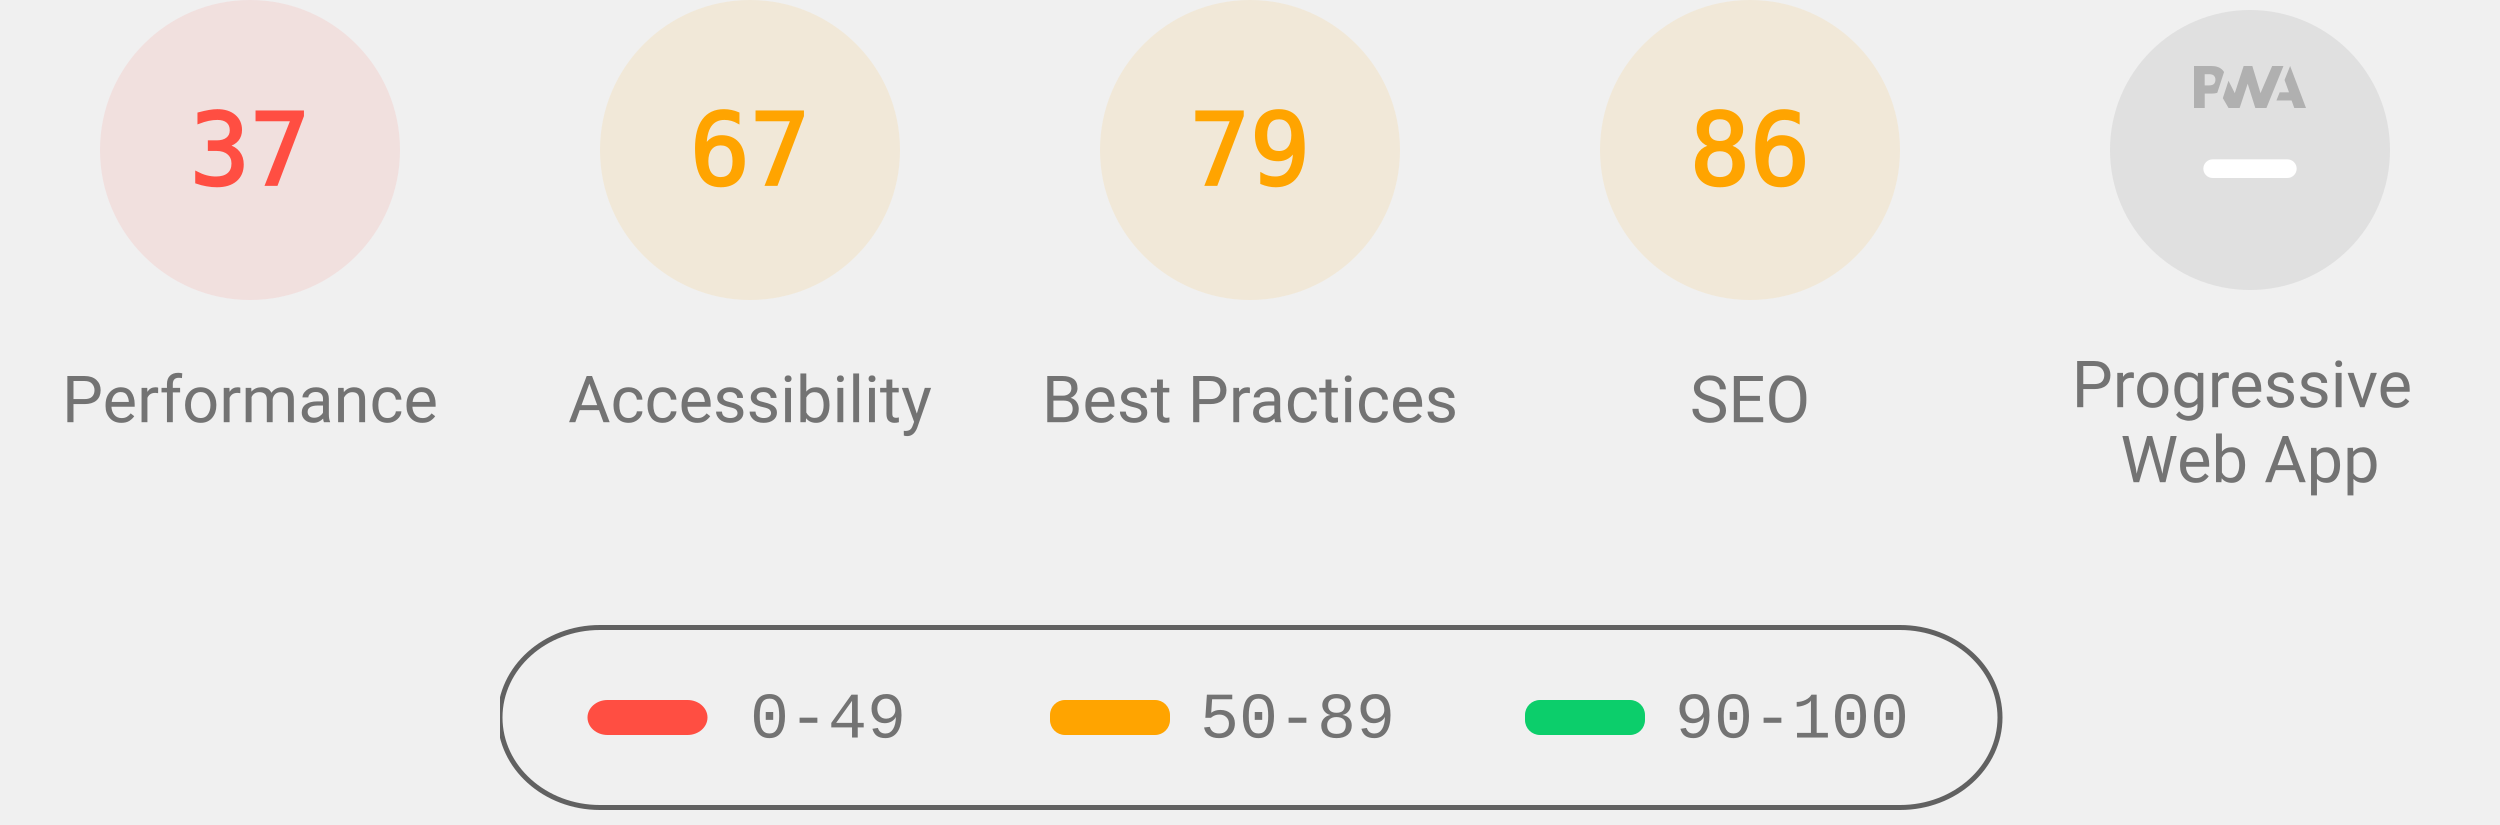
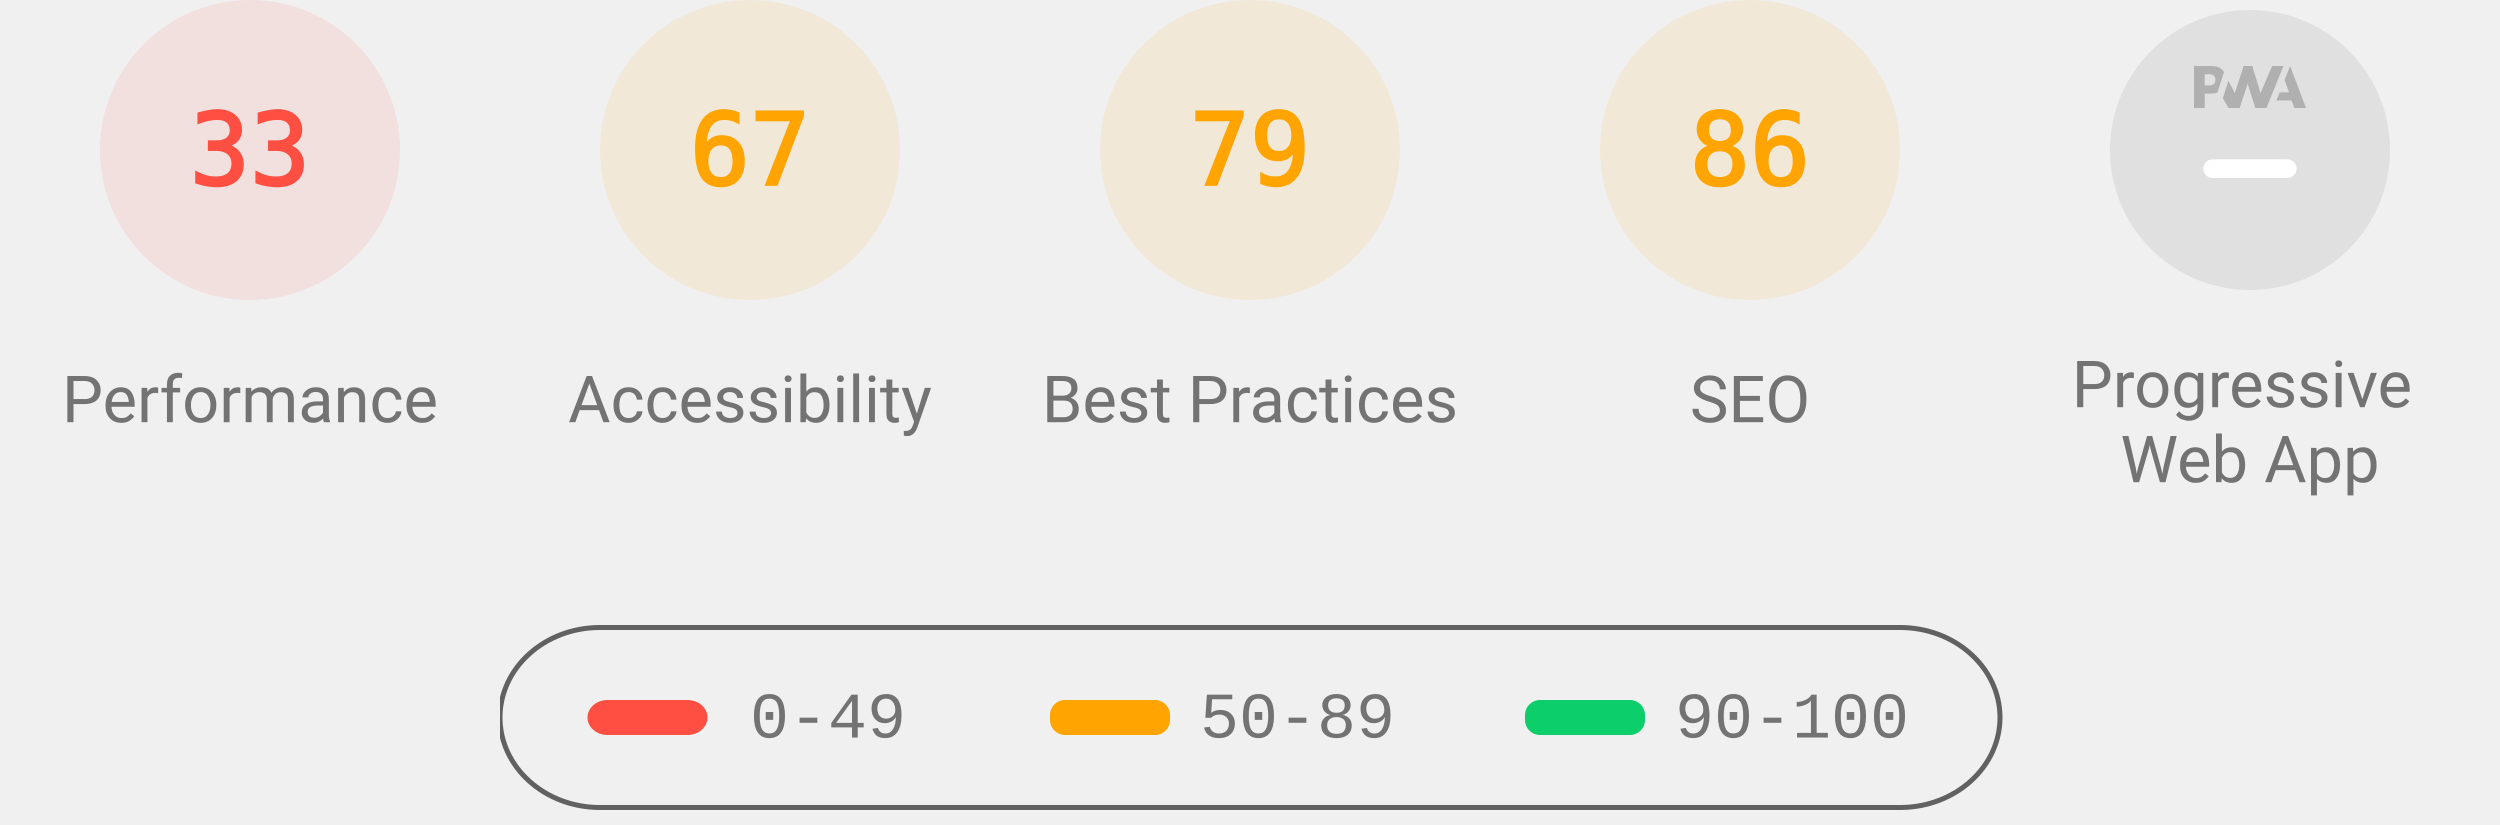
<svg xmlns="http://www.w3.org/2000/svg" class="theme--agnostic" fill="none" width="1000" height="330">
  <style>
			.gauge-base {
				opacity: 0.1
			}

			.gauge-arc {
				fill: none;
				animation-delay: 250ms;
				stroke-linecap: round;
				transform: rotate(-90deg);
				transform-origin: 100px 60px;
				animation: load-gauge 1s ease forwards
			}

			.guage-text {
				font-size: 40px;
				font-family: monospace;
				text-align: center
			}

			.guage-red {
				color: #ff4e42;
				fill: #ff4e42;
				stroke: #ff4e42
			}
			.guage-orange {
				color: #ffa400;
				fill: #ffa400;
				stroke: #ffa400
			}
			.guage-green {
				color: #0cce6b;
				fill: #0cce6b;
				stroke: #0cce6b
			}
			.theme--agnostic .guage-undefined {
				color: #5c5c5c;
				fill: #5c5c5c;
				stroke: #5c5c5c
			}
			.theme--light .guage-undefined {
				color: #1e1e1e;
				fill: #1e1e1e;
				stroke: #1e1e1e
			}
			.theme--dark .guage-undefined {
				color: #f5f5f5;
				fill: #f5f5f5;
				stroke: #f5f5f5
			}

			.guage-title {
				stroke: none;
				font-size: 26px;
				line-height: 26px;
				font-family: Roboto, Halvetica, Arial, sans-serif
			}
			.metric.guage-title {
				font-family: 'Courier New', Courier, monospace
			}
			.theme--agnostic .guage-title {
				color: #737373;
				fill: #737373
			}
			.theme--light .guage-title {
				color: #212121;
				fill: #212121
			}
			.theme--dark .guage-title {
				color: #f5f5f5;
				fill: #f5f5f5
			}

			@keyframes load-gauge {
				from {
					stroke-dasharray: 0 352.858
				}
			}
			.lh-gauge--pwa__disc {
				fill: #e0e0e0
			}
			.lh-gauge--pwa__logo {
				position: relative;
				fill: #b0b0b0
			}
			.lh-gauge--pwa__invisible {
				display: none
			}
			.lh-gauge--pwa__visible {
				display: inline
			}
			.guage-invisible {
				display: none
			}
			.lh-gauge--pwa__logo--primary-color {
				fill: #304ffe
			}
			.theme--agnostic .lh-gauge--pwa__logo--secondary-color {
				fill: #787878
			}
			.theme--light .lh-gauge--pwa__logo--secondary-color {
				fill: #3d3d3d
			}
			.theme--dark .lh-gauge--pwa__logo--secondary-color {
				fill: #d8b6b6
			}
			.theme--light #svg_2 {
				stroke: #00000022
			}
			.theme--agnostic #svg_2 {
				stroke: #616161
			}
			.theme--light #svg_2 {
				stroke: #00000022
			}
			.theme--dark #svg_2 {
				stroke: #f5f5f566
			}
		</style>
  <svg class="guage-div guage-perf guage-red" viewBox="0 0 200 200" width="200" height="200" x="0" y="0">
    <circle class="gauge-base" r="56" cx="100" cy="60" stroke-width="8" />
-     <circle class="gauge-arc guage-arc-1" r="56" cx="100" cy="60" stroke-width="8" style="stroke-dasharray: 130.187, 351.858;" />
-     <text class="guage-text" x="100px" y="60px" alignment-baseline="central" dominant-baseline="central" text-anchor="middle">37</text>
+     <circle class="gauge-arc guage-arc-1" r="56" cx="100" cy="60" stroke-width="8" style="stroke-dasharray: 116.113, 351.858;" />
+     <text class="guage-text" x="100px" y="60px" alignment-baseline="central" dominant-baseline="central" text-anchor="middle">33</text>
    <text class="guage-title" x="100px" y="160px" alignment-baseline="central" dominant-baseline="central" text-anchor="middle">Performance</text>
  </svg>
  <svg class="guage-div guage-acc guage-orange" viewBox="0 0 200 200" width="200" height="200" x="200" y="0">
    <circle class="gauge-base" r="56" cx="100" cy="60" stroke-width="8" />
    <circle class="gauge-arc guage-arc-2" r="56" cx="100" cy="60" stroke-width="8" style="stroke-dasharray: 235.745, 351.858;" />
    <text class="guage-text" x="100px" y="60px" alignment-baseline="central" dominant-baseline="central" text-anchor="middle">67</text>
    <text class="guage-title" x="100px" y="160px" alignment-baseline="central" dominant-baseline="central" text-anchor="middle">Accessibility</text>
  </svg>
  <svg class="guage-div guage-best guage-orange" viewBox="0 0 200 200" width="200" height="200" x="400" y="0">
    <circle class="gauge-base" r="56" cx="100" cy="60" stroke-width="8" />
    <circle class="gauge-arc guage-arc-3" r="56" cx="100" cy="60" stroke-width="8" style="stroke-dasharray: 277.968, 351.858;" />
    <text class="guage-text" x="100px" y="60px" alignment-baseline="central" dominant-baseline="central" text-anchor="middle">79</text>
    <text class="guage-title" x="100px" y="160px" alignment-baseline="central" dominant-baseline="central" text-anchor="middle">Best Practices</text>
  </svg>
  <svg class="guage-div guage-seo guage-orange" viewBox="0 0 200 200" width="200" height="200" x="600" y="0">
    <circle class="gauge-base" r="56" cx="100" cy="60" stroke-width="8" />
    <circle class="gauge-arc guage-arc-4" r="56" cx="100" cy="60" stroke-width="8" style="stroke-dasharray: 302.598, 351.858;" />
    <text class="guage-text" x="100px" y="60px" alignment-baseline="central" dominant-baseline="central" text-anchor="middle">86</text>
    <text class="guage-title" x="100px" y="160px" alignment-baseline="central" dominant-baseline="central" text-anchor="middle">SEO</text>
  </svg>
  <svg class="guage-div guage-pwa " viewBox="0 0 200 200" width="200" height="200" x="800" y="0">
    <svg viewBox="0 0 60 60" width="112" height="112" x="44" y="4">
      <defs>
        <linearGradient id="lh-gauge--pwa__check-circle__gradient-0" x1="50%" y1="0%" x2="50%" y2="100%">
          <stop stop-color="#00C852" offset="0%" />
          <stop stop-color="#009688" offset="100%" />
        </linearGradient>
        <linearGradient id="lh-gauge--pwa__installable__shadow-gradient-0" x1="76.056%" x2="24.111%" y1="82.995%" y2="24.735%">
          <stop stop-color="#A5D6A7" offset="0%" />
          <stop stop-color="#80CBC4" offset="100%" />
        </linearGradient>
        <linearGradient id="lh-gauge--pwa__fast-reliable__shadow-gradient-0" x1="76.056%" y1="82.995%" x2="25.678%" y2="26.493%">
          <stop stop-color="#64B5F6" offset="0%" />
          <stop stop-color="#2979FF" offset="100%" />
        </linearGradient>
        <g id="lh-gauge--pwa__fast-reliable-badge-0">
          <circle fill="#FFFFFF" cx="10" cy="10" r="10" />
          <path fill="#304FFE" d="M10 3.58l5.25 2.34v3.5c0 3.23-2.24 6.26-5.25 7-3.01-.74-5.25-3.77-5.25-7v-3.5L10 3.58zm-.47 10.74l2.76-4.83.03-.07c.04-.08 0-.24-.22-.24h-1.64l.47-3.26h-.47l-2.7 4.77c-.02.01.05-.1-.04.05-.09.16-.1.31.18.31h1.63l-.47 3.27h.47z" />
        </g>
        <g id="lh-gauge--pwa__installable-badge-0">
          <circle fill="#FFFFFF" cx="10" cy="10" r="10" />
          <path fill="#009688" d="M10 4.167A5.835 5.835 0 0 0 4.167 10 5.835 5.835 0 0 0 10 15.833 5.835 5.835 0 0 0 15.833 10 5.835 5.835 0 0 0 10 4.167zm2.917 6.416h-2.334v2.334H9.417v-2.334H7.083V9.417h2.334V7.083h1.166v2.334h2.334v1.166z" />
        </g>
      </defs>
      <g stroke="none" fill-rule="nonzero">
        <circle class="lh-gauge--pwa__disc" cx="30" cy="30" r="30" />
        <g class="lh-gauge--pwa__logo">
          <path d="M35.66 19.39l.7-1.75h2L37.4 15 38.6 12l3.4 9h-2.51l-.58-1.61z" />
          <path d="M33.52 21l3.65-9h-2.42l-2.5 5.82L30.5 12h-1.86l-1.9 5.82-1.35-2.65-1.21 3.72L25.4 21h2.38l1.72-5.2 1.64 5.2z" />
          <path fill-rule="nonzero" d="M20.3 17.91h1.48c.45 0 .85-.05 1.2-.15l.39-1.18 1.07-3.3a2.64 2.64 0 0 0-.28-.37c-.55-.6-1.36-.91-2.42-.91H18v9h2.3V17.9zm1.96-3.84c.22.22.33.5.33.87 0 .36-.1.65-.29.87-.2.23-.59.35-1.15.35h-.86v-2.41h.87c.52 0 .89.1 1.1.32z" />
        </g>
        <rect class="lh-gauge--pwa__component lh-gauge--pwa__na-line lh-gauge--pwa__visible" fill="#FFFFFF" x="20" y="32" width="20" height="4" rx="2" />
        <g class="lh-gauge--pwa__component lh-gauge--pwa__fast-reliable-badge lh-gauge--pwa__invisible" transform="translate(20, 29)">
          <path fill="url(#lh-gauge--pwa__fast-reliable__shadow-gradient-0)" d="M33.63 19.49A30 30 0 0 1 16.2 30.36L3 17.14 17.14 3l16.49 16.49z" />
          <use href="#lh-gauge--pwa__fast-reliable-badge-0" />
        </g>
        <g class="lh-gauge--pwa__component lh-gauge--pwa__installable-badge lh-gauge--pwa__invisible" transform="translate(20, 29)">
          <path fill="url(#lh-gauge--pwa__installable__shadow-gradient-0)" d="M33.629 19.487c-4.272 5.453-10.391 9.39-17.415 10.869L3 17.142 17.142 3 33.63 19.487z" />
          <use href="#lh-gauge--pwa__installable-badge-0" />
        </g>
        <g class="lh-gauge--pwa__component lh-gauge--pwa__fast-reliable-installable-badges lh-gauge--pwa__invisible">
          <g transform="translate(8, 29)">
            <path fill="url(#lh-gauge--pwa__fast-reliable__shadow-gradient-0)" d="M16.321 30.463L3 17.143 17.142 3l22.365 22.365A29.864 29.864 0 0 1 22 31c-1.942 0-3.84-.184-5.679-.537z" />
            <use href="#lh-gauge--pwa__fast-reliable-badge-0" />
          </g>
          <g transform="translate(32, 29)">
            <path fill="url(#lh-gauge--pwa__installable__shadow-gradient-0)" d="M25.982 11.84a30.107 30.107 0 0 1-13.08 15.203L3 17.143 17.142 3l8.84 8.84z" />
            <use href="#lh-gauge--pwa__installable-badge-0" />
          </g>
        </g>
        <g class="lh-gauge--pwa__component lh-gauge--pwa__check-circle lh-gauge--pwa__invisible" transform="translate(18, 28)">
          <circle fill="#FFFFFF" cx="12" cy="12" r="12" />
          <path fill="url(#lh-gauge--pwa__check-circle__gradient-0)" d="M12 2a10 10 0 1 0 0 20 10 10 0 0 0 0-20zm-2 15l-5-5 1.41-1.41L10 14.17l7.59-7.59L19 8l-9 9z" />
        </g>
      </g>
    </svg>
    <text class="guage-title" y="160px" alignment-baseline="central" dominant-baseline="central" text-anchor="middle">
      <tspan x="100px" dy="-6px">Progressive</tspan>
      <tspan x="100px" dy="30px">Web App</tspan>
    </text>
  </svg>
  <svg width="604" height="76" x="200" y="250">
    <g>
      <rect fill="none" id="canvas_background" height="80" width="604" y="-1" x="-1" />
      <g display="none" overflow="visible" y="0" x="0" height="100%" width="100%" id="canvasGrid">
        <rect fill="url(#gridpattern)" stroke-width="0" y="0" x="0" height="100%" width="100%" />
      </g>
    </g>
    <g>
      <rect fill-opacity="0" stroke-width="2" rx="40" id="svg_2" height="72" width="600" y="1" x="0" fill="#000000" />
      <rect stroke="#000" rx="8" id="svg_3" height="14" width="48" y="30" x="35" stroke-opacity="null" stroke-width="0" fill="#ff4e42" />
      <rect stroke="#000" rx="6" id="svg_4" height="14" width="48" y="30" x="220" stroke-opacity="null" stroke-width="0" fill="#ffa400" />
      <rect stroke="#000" rx="6" id="svg_5" height="14" width="48" y="30" x="410" stroke-opacity="null" stroke-width="0" fill="#0cce6b" />
      <text class="metric guage-title" xml:space="preserve" text-anchor="start" font-size="26" id="svg_6" y="45" x="100" stroke-opacity="null" stroke-width="0" stroke="#000">0-49</text>
      <text class="metric guage-title" xml:space="preserve" text-anchor="start" font-size="26" id="svg_7" y="45" x="280" stroke-opacity="null" stroke-width="0" stroke="#000">50-89</text>
      <text class="metric guage-title" xml:space="preserve" text-anchor="start" font-size="26" id="svg_8" y="45" x="470" stroke-opacity="null" stroke-width="0" stroke="#000">90-100</text>
    </g>
  </svg>
</svg>
